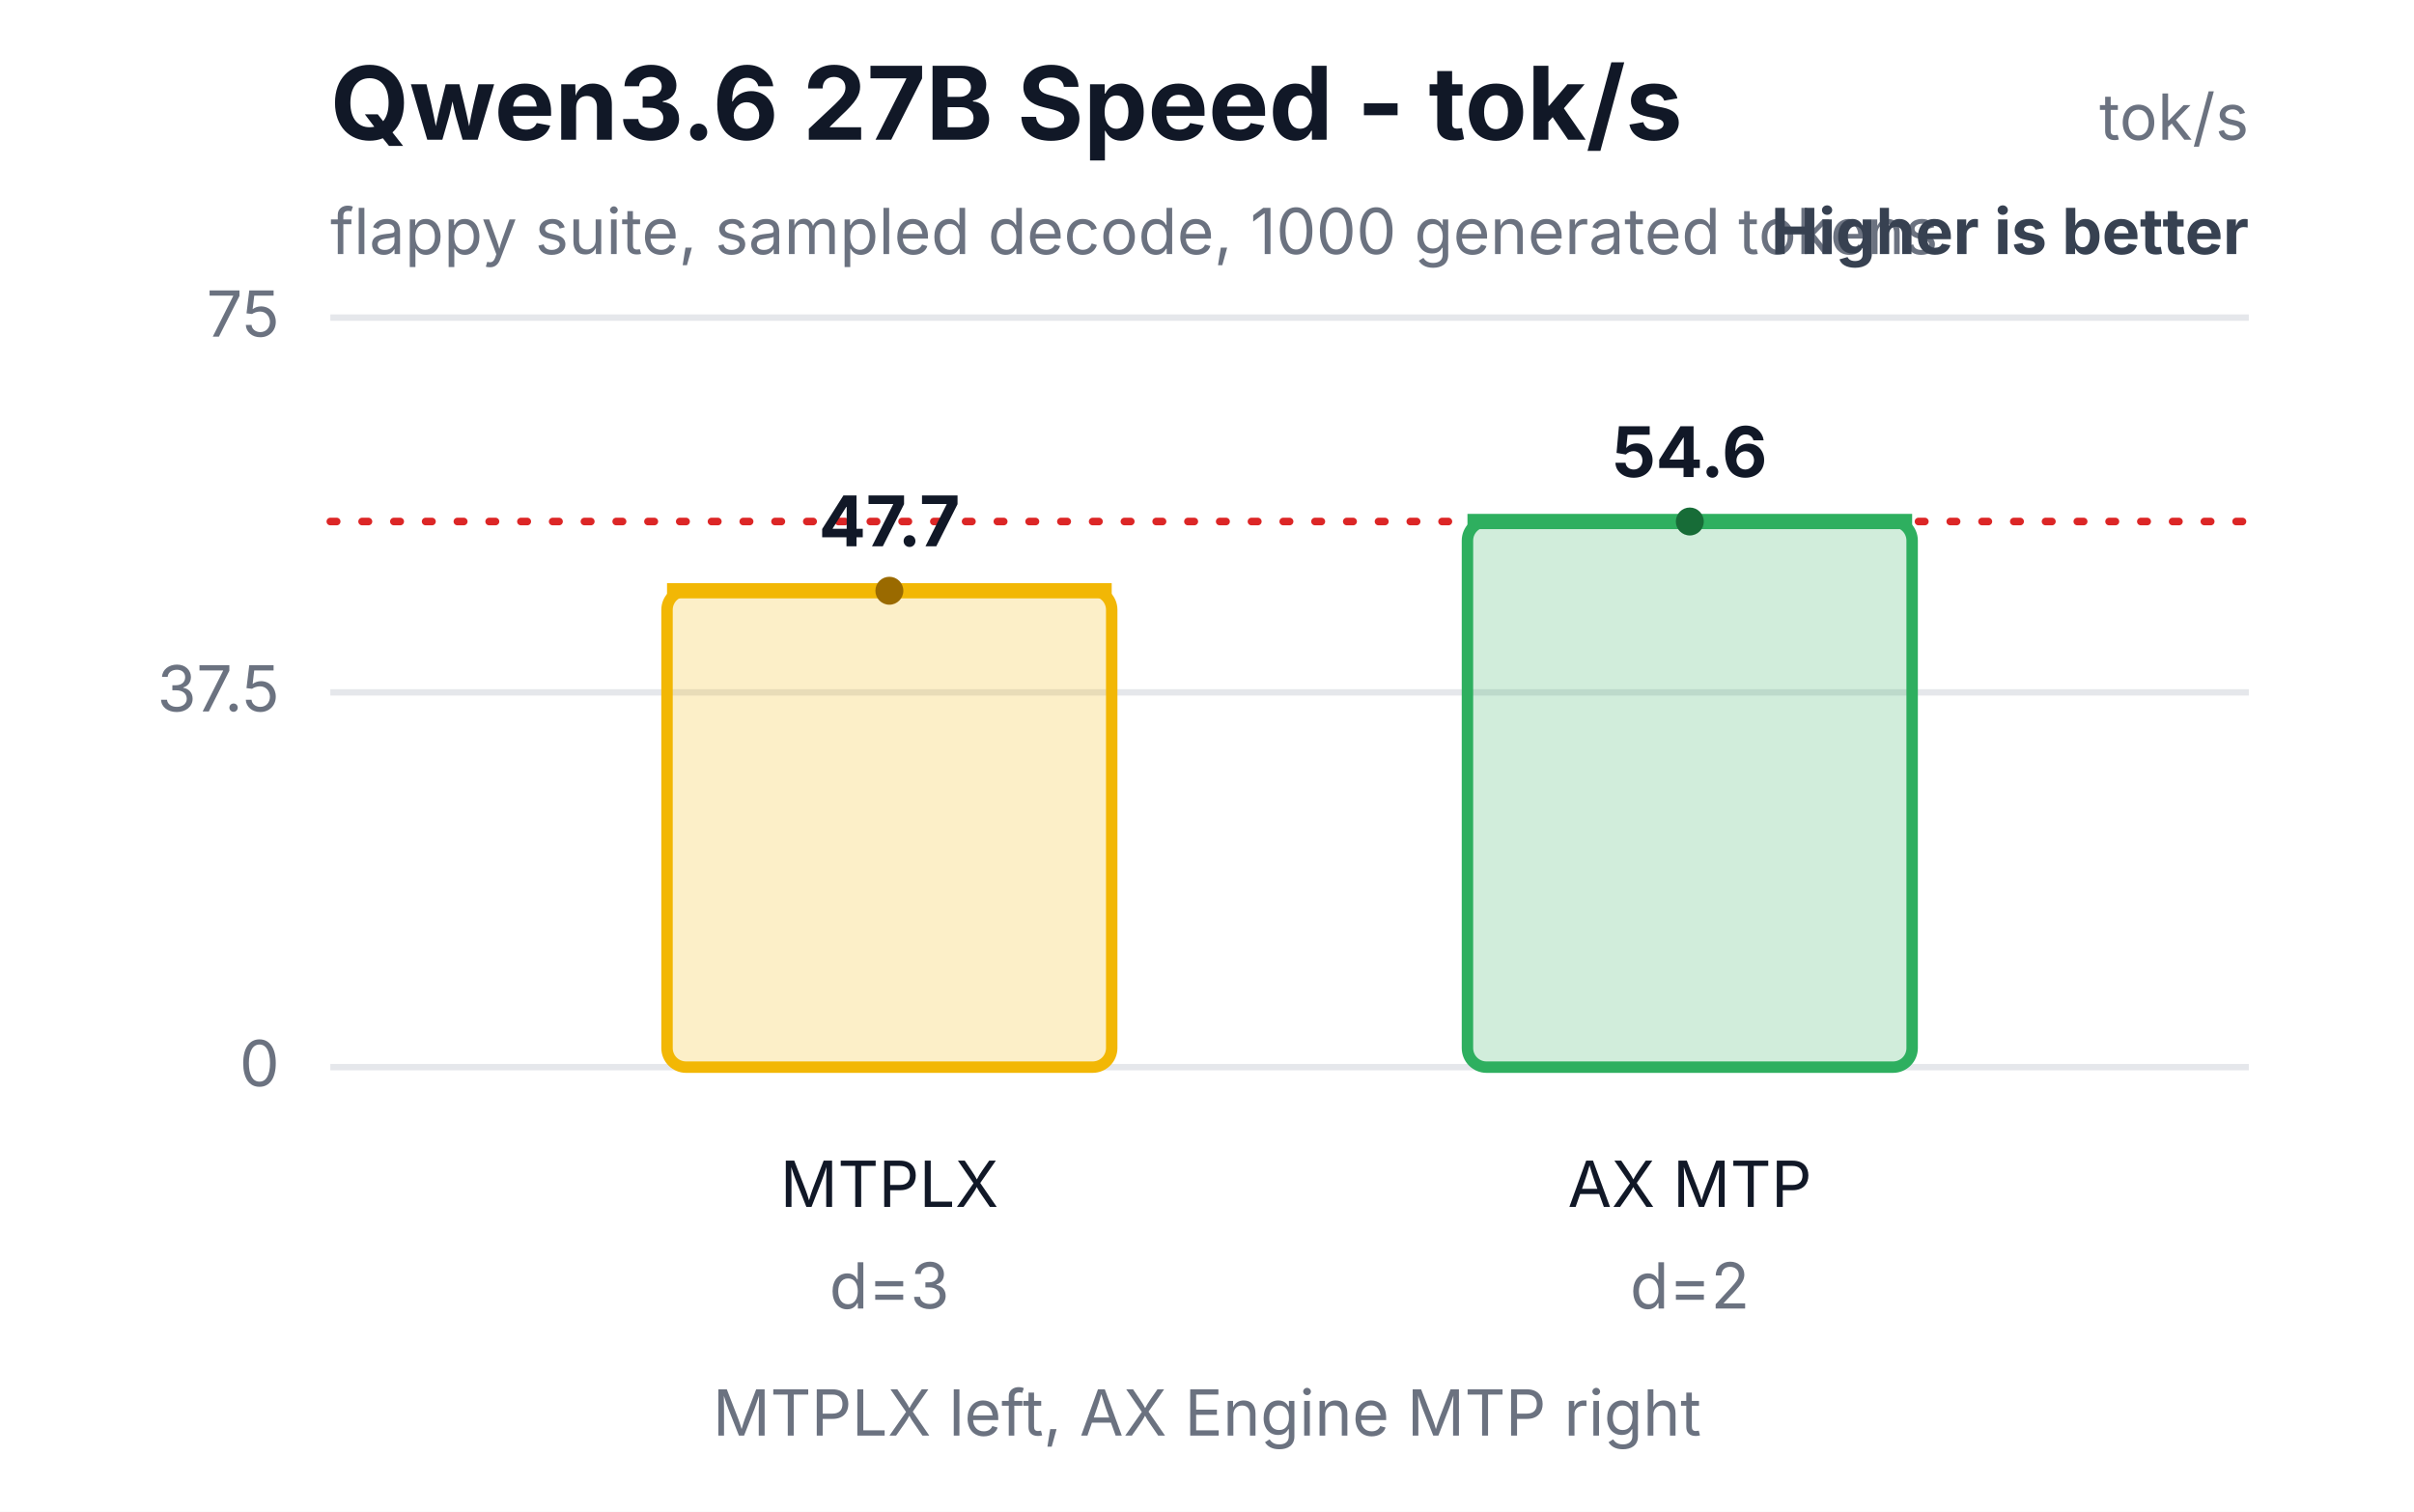
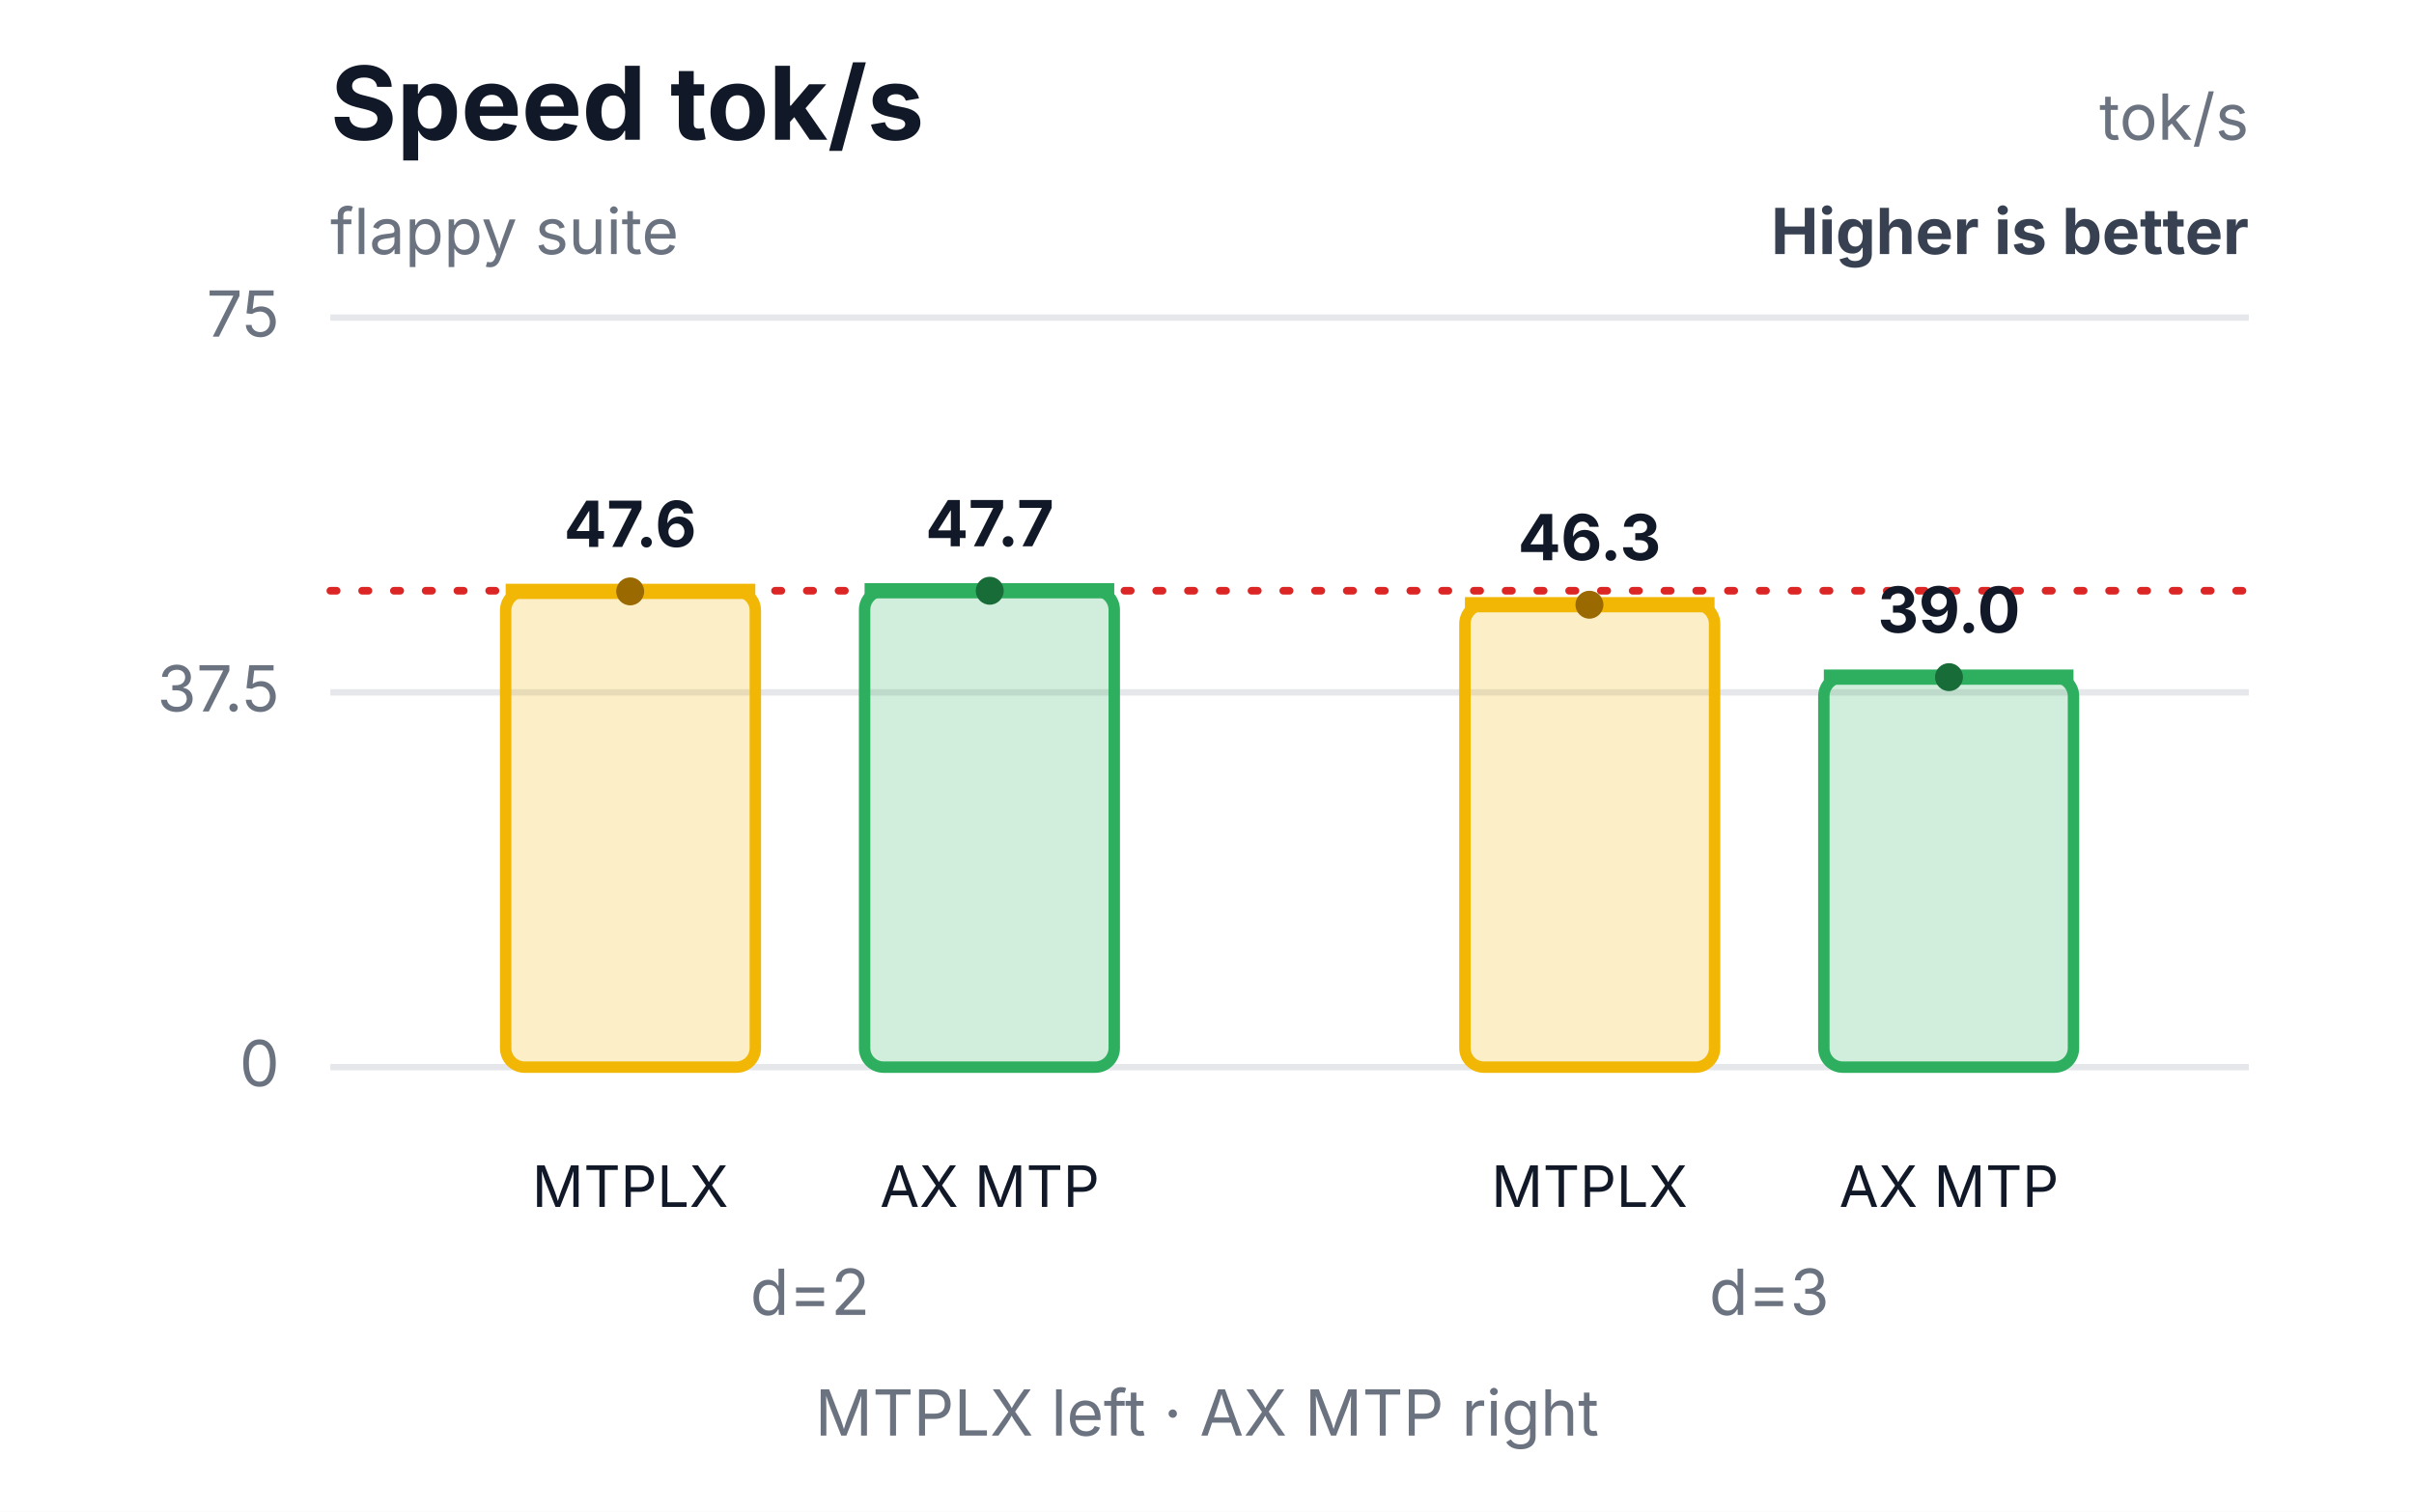
<svg xmlns="http://www.w3.org/2000/svg" width="380" height="238" viewBox="0 0 380 238" role="img" aria-labelledby="title desc">
  <rect width="380" height="238" fill="#ffffff" />
-   <text x="52" y="22" font-family="Inter,Segoe UI,Arial,sans-serif" font-size="16" font-weight="700" fill="#111827">Qwen3.6 27B Speed - tok/s</text>
-   <text x="52" y="40" font-family="Inter,Segoe UI,Arial,sans-serif" font-size="10" fill="#6b7280">flappy suite, sampled decode, 1000 generated tokens</text>
+   <text x="52" y="22" font-family="Inter,Segoe UI,Arial,sans-serif" font-size="16" font-weight="700" fill="#111827">Speed tok/s</text>
+   <text x="52" y="40" font-family="Inter,Segoe UI,Arial,sans-serif" font-size="10" fill="#6b7280">flappy suite</text>
  <text x="354" y="22" text-anchor="end" font-family="Inter,Segoe UI,Arial,sans-serif" font-size="10" fill="#6b7280">tok/s</text>
  <text x="354" y="40" text-anchor="end" font-family="Inter,Segoe UI,Arial,sans-serif" font-size="10" font-weight="700" fill="#374151">Higher is better</text>
  <line x1="52" y1="168.0" x2="354" y2="168.0" stroke="#e5e7eb" stroke-width="1" />
  <text x="44" y="171.0" text-anchor="end" font-family="Inter,Segoe UI,Arial,sans-serif" font-size="10" fill="#6b7280">0</text>
  <line x1="52" y1="109.0" x2="354" y2="109.0" stroke="#e5e7eb" stroke-width="1" />
  <text x="44" y="112.0" text-anchor="end" font-family="Inter,Segoe UI,Arial,sans-serif" font-size="10" fill="#6b7280">37.5</text>
  <line x1="52" y1="50.0" x2="354" y2="50.0" stroke="#e5e7eb" stroke-width="1" />
  <text x="44" y="53.0" text-anchor="end" font-family="Inter,Segoe UI,Arial,sans-serif" font-size="10" fill="#6b7280">75</text>
-   <line x1="52" y1="82.1" x2="354" y2="82.1" stroke="#dc2626" stroke-width="1.2" stroke-dasharray="1 4" stroke-linecap="round" />
-   <rect x="105.0" y="93.0" width="70.0" height="75.0" rx="3" fill="#f2b705" fill-opacity="0.22" stroke="#f2b705" stroke-width="1.8" />
-   <line x1="105.0" y1="93.0" x2="175.0" y2="93.0" stroke="#f2b705" stroke-width="2.4" />
-   <circle cx="140.0" cy="93.0" r="2.2" fill="#9a6a00" />
-   <text x="140.0" y="86.0" text-anchor="middle" font-family="Inter,Segoe UI,Arial,sans-serif" font-size="11" font-weight="700" fill="#111827">47.7</text>
-   <text x="140.0" y="190" text-anchor="middle" font-family="Inter,Segoe UI,Arial,sans-serif" font-size="10" fill="#111827">MTPLX</text>
-   <text x="140.0" y="206" text-anchor="middle" font-family="Inter,Segoe UI,Arial,sans-serif" font-size="10" fill="#6b7280">d=3</text>
-   <rect x="231.0" y="82.1" width="70.0" height="85.9" rx="3" fill="#2eaf5f" fill-opacity="0.22" stroke="#2eaf5f" stroke-width="1.8" />
-   <line x1="231.0" y1="82.1" x2="301.0" y2="82.1" stroke="#2eaf5f" stroke-width="2.4" />
-   <circle cx="266.0" cy="82.1" r="2.2" fill="#176c37" />
-   <text x="266.0" y="75.1" text-anchor="middle" font-family="Inter,Segoe UI,Arial,sans-serif" font-size="11" font-weight="700" fill="#111827">54.6</text>
-   <text x="266.0" y="190" text-anchor="middle" font-family="Inter,Segoe UI,Arial,sans-serif" font-size="10" fill="#111827">AX MTP</text>
-   <text x="266.0" y="206" text-anchor="middle" font-family="Inter,Segoe UI,Arial,sans-serif" font-size="10" fill="#6b7280">d=2</text>
-   <text x="190.0" y="226" text-anchor="middle" font-family="Inter,Segoe UI,Arial,sans-serif" font-size="10" fill="#6b7280">MTPLX left, AX Engine MTP right</text>
+   <line x1="52" y1="93.0" x2="354" y2="93.0" stroke="#dc2626" stroke-width="1.2" stroke-dasharray="1 4" stroke-linecap="round" />
+   <rect x="79.6" y="93.1" width="39.3" height="74.9" rx="3" fill="#f2b705" fill-opacity="0.22" stroke="#f2b705" stroke-width="1.8" />
+   <line x1="79.6" y1="93.1" x2="118.9" y2="93.1" stroke="#f2b705" stroke-width="2.4" />
+   <circle cx="99.2" cy="93.1" r="2.2" fill="#9a6a00" />
+   <text x="99.2" y="86.1" text-anchor="middle" font-family="Inter,Segoe UI,Arial,sans-serif" font-size="10" font-weight="700" fill="#111827">47.6</text>
+   <text x="99.2" y="190" text-anchor="middle" font-family="Inter,Segoe UI,Arial,sans-serif" font-size="9" fill="#111827">MTPLX</text>
+   <rect x="136.1" y="93.0" width="39.3" height="75.0" rx="3" fill="#2eaf5f" fill-opacity="0.22" stroke="#2eaf5f" stroke-width="1.8" />
+   <line x1="136.1" y1="93.0" x2="175.4" y2="93.0" stroke="#2eaf5f" stroke-width="2.4" />
+   <circle cx="155.8" cy="93.0" r="2.2" fill="#176c37" />
+   <text x="155.8" y="86.0" text-anchor="middle" font-family="Inter,Segoe UI,Arial,sans-serif" font-size="10" font-weight="700" fill="#111827">47.7</text>
+   <text x="155.8" y="190" text-anchor="middle" font-family="Inter,Segoe UI,Arial,sans-serif" font-size="9" fill="#111827">AX MTP</text>
+   <text x="127.5" y="207" text-anchor="middle" font-family="Inter,Segoe UI,Arial,sans-serif" font-size="10" fill="#6b7280">d=2</text>
+   <rect x="230.6" y="95.2" width="39.3" height="72.8" rx="3" fill="#f2b705" fill-opacity="0.22" stroke="#f2b705" stroke-width="1.8" />
+   <line x1="230.6" y1="95.2" x2="269.9" y2="95.2" stroke="#f2b705" stroke-width="2.4" />
+   <circle cx="250.2" cy="95.2" r="2.2" fill="#9a6a00" />
+   <text x="250.2" y="88.2" text-anchor="middle" font-family="Inter,Segoe UI,Arial,sans-serif" font-size="10" font-weight="700" fill="#111827">46.3</text>
+   <text x="250.2" y="190" text-anchor="middle" font-family="Inter,Segoe UI,Arial,sans-serif" font-size="9" fill="#111827">MTPLX</text>
+   <rect x="287.1" y="106.6" width="39.3" height="61.4" rx="3" fill="#2eaf5f" fill-opacity="0.22" stroke="#2eaf5f" stroke-width="1.8" />
+   <line x1="287.1" y1="106.6" x2="326.4" y2="106.6" stroke="#2eaf5f" stroke-width="2.4" />
+   <circle cx="306.8" cy="106.6" r="2.2" fill="#176c37" />
+   <text x="306.8" y="99.6" text-anchor="middle" font-family="Inter,Segoe UI,Arial,sans-serif" font-size="10" font-weight="700" fill="#111827">39.0</text>
+   <text x="306.8" y="190" text-anchor="middle" font-family="Inter,Segoe UI,Arial,sans-serif" font-size="9" fill="#111827">AX MTP</text>
+   <text x="278.5" y="207" text-anchor="middle" font-family="Inter,Segoe UI,Arial,sans-serif" font-size="10" fill="#6b7280">d=3</text>
+   <text x="190.0" y="226" text-anchor="middle" font-family="Inter,Segoe UI,Arial,sans-serif" font-size="10" fill="#6b7280">MTPLX left · AX MTP right</text>
</svg>
